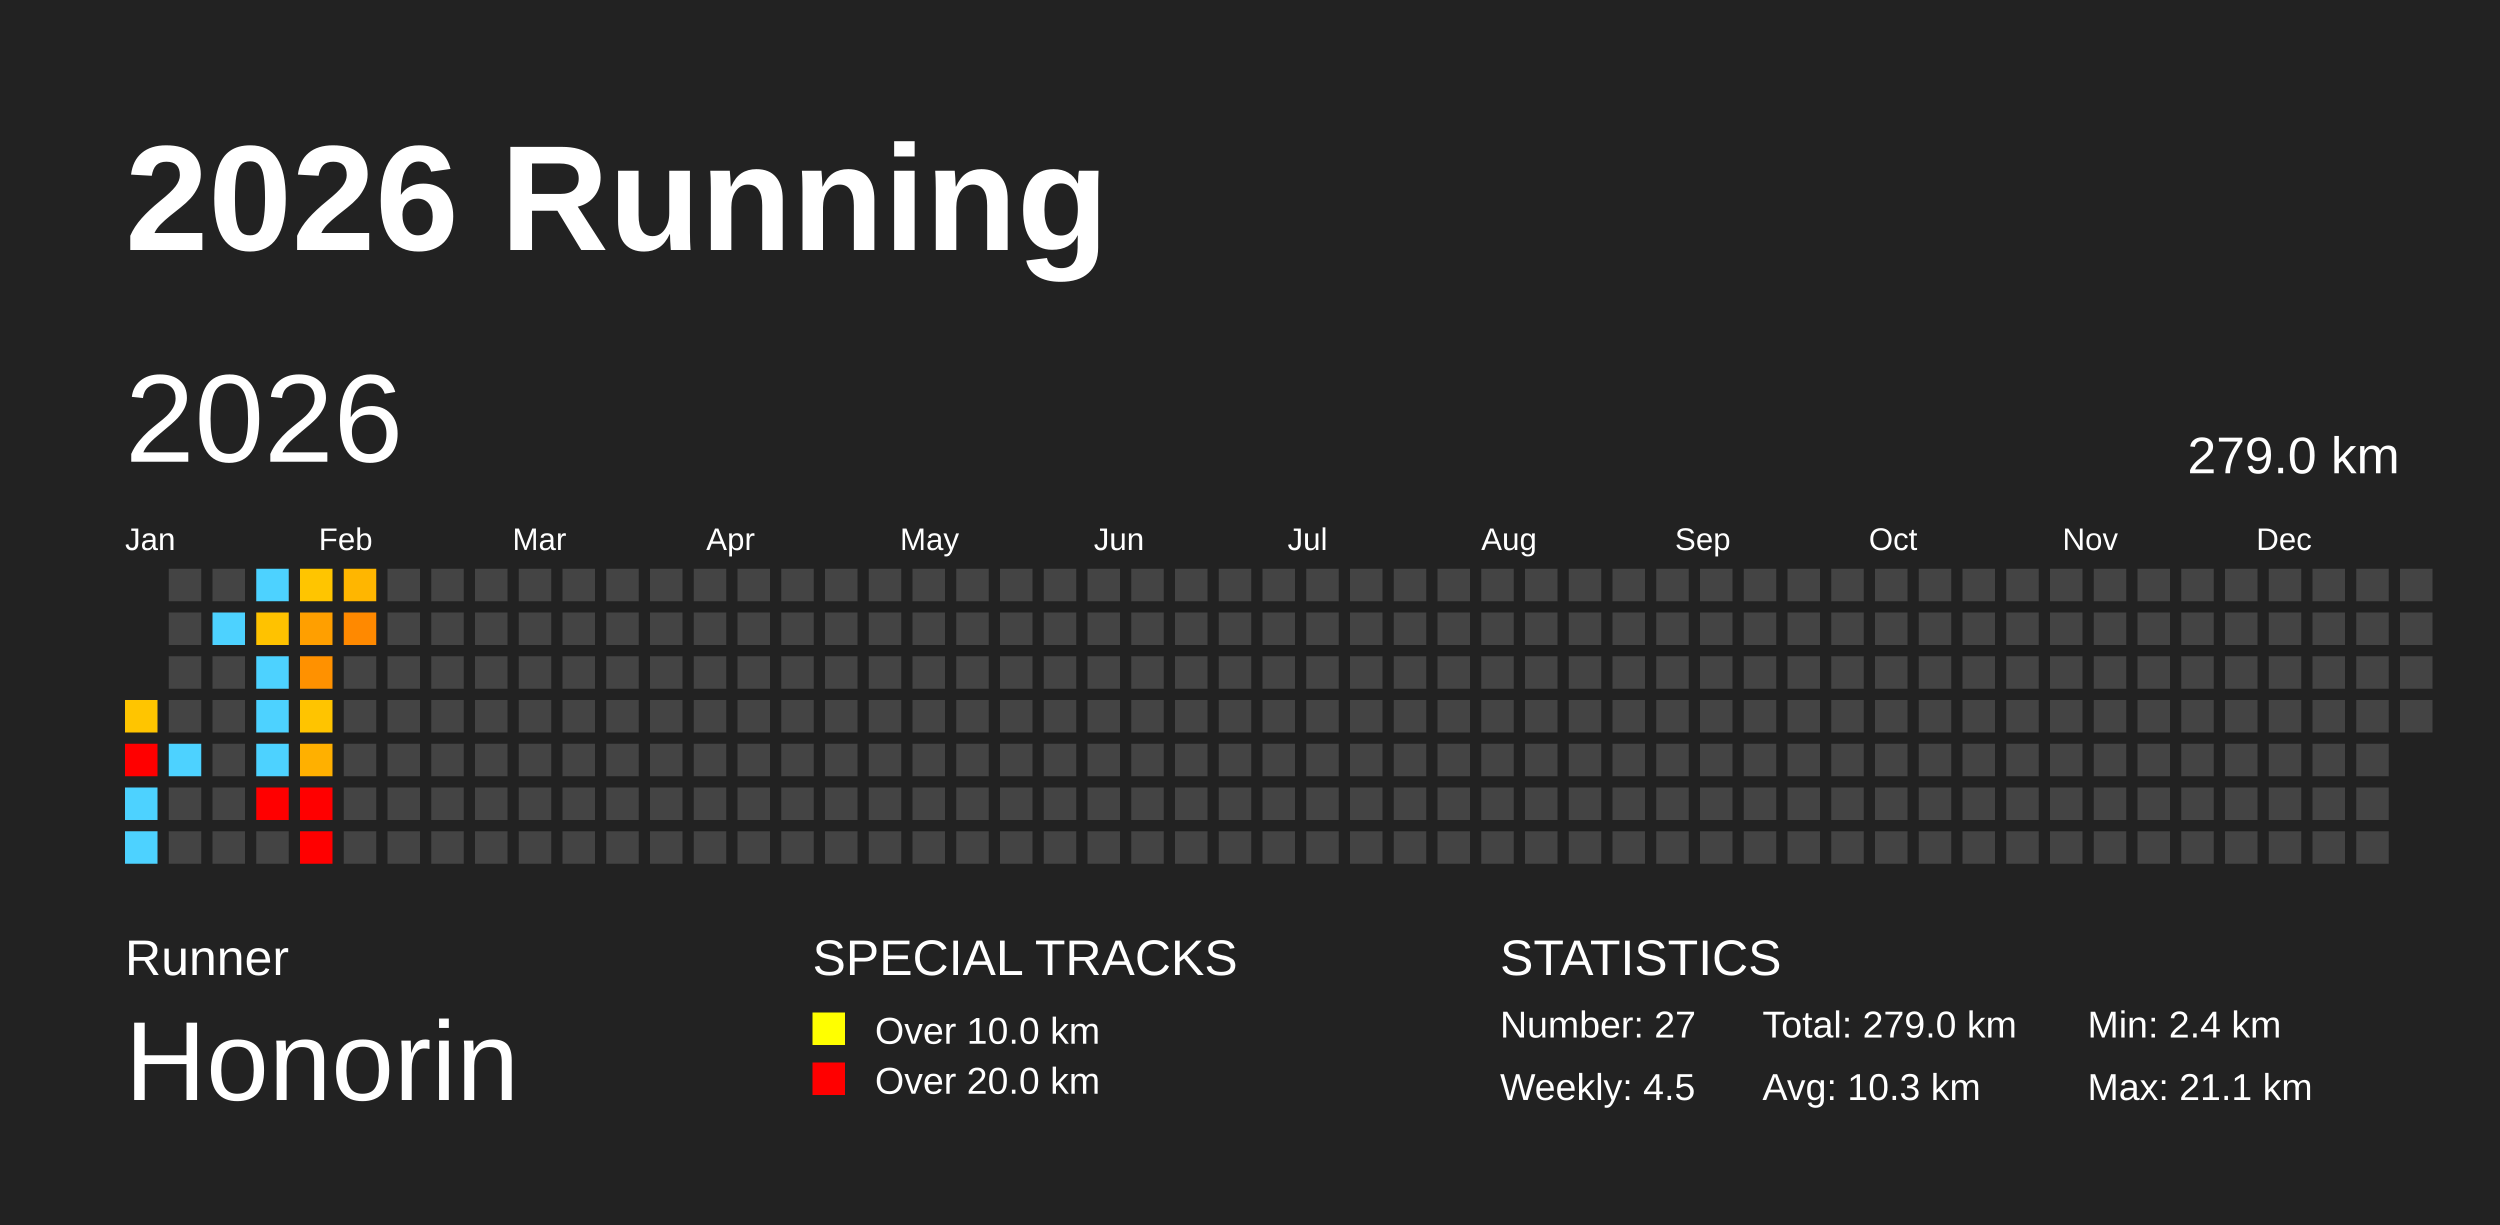
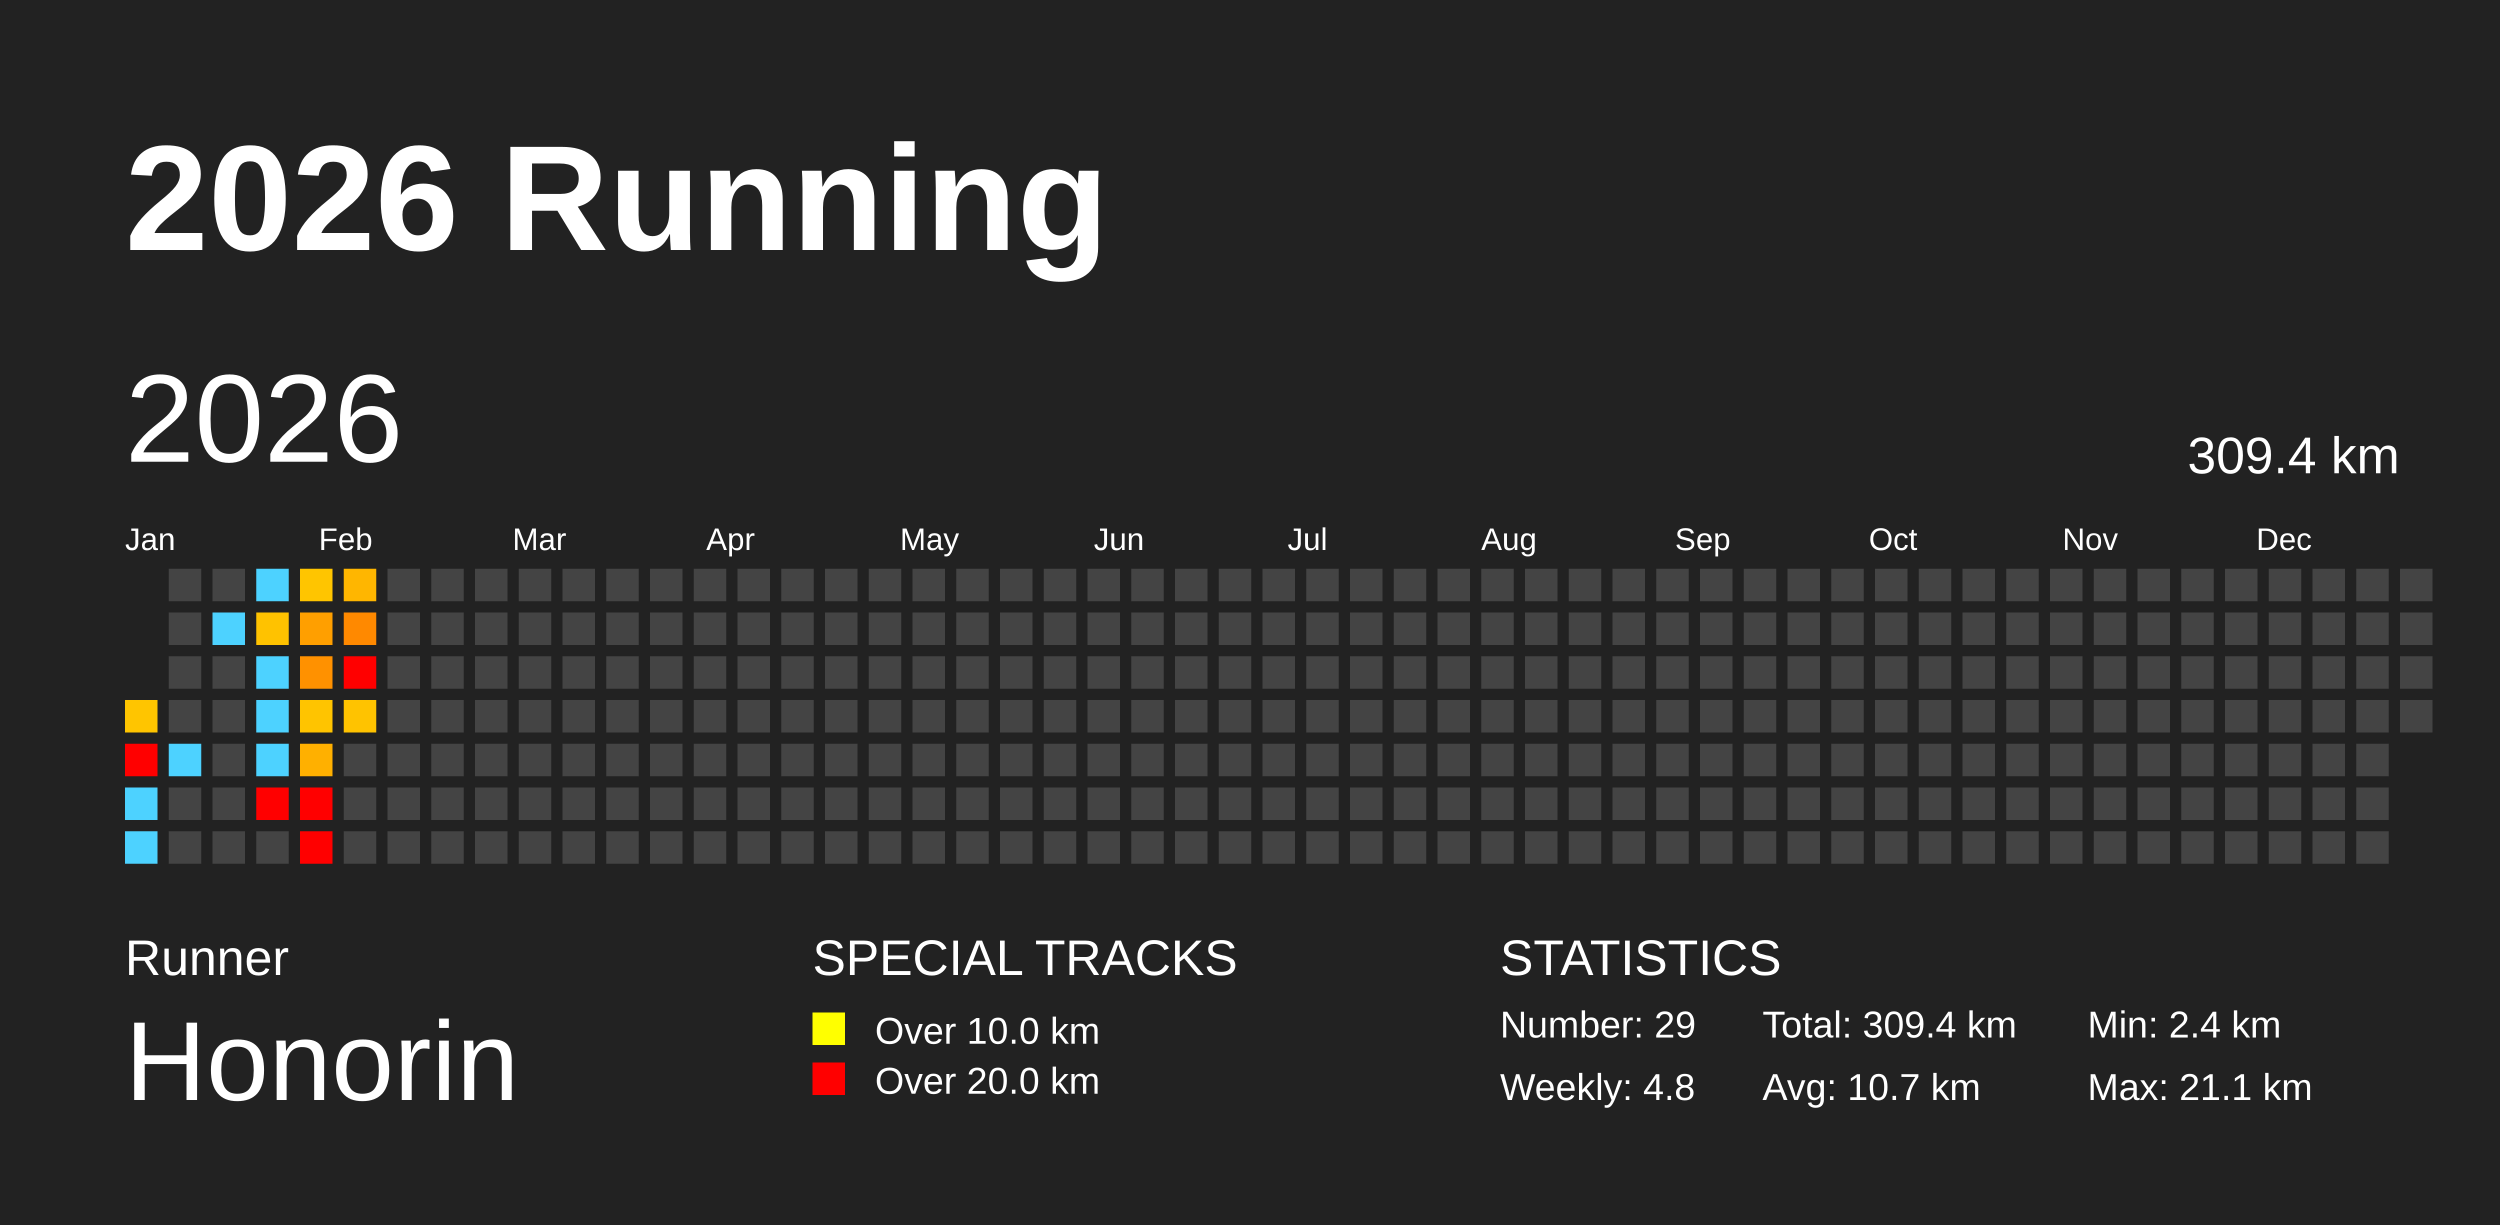
<svg xmlns="http://www.w3.org/2000/svg" baseProfile="full" height="98mm" version="1.1" viewBox="0,0,200,98" width="200mm">
  <defs />
  <rect fill="#222222" height="98" width="200" x="0" y="0" />
  <text fill="#FFFFFF" style="font-size:12px; font-family:Arial; font-weight:bold;" x="10" y="20">2026 Running</text>
  <text fill="#FFFFFF" style="font-size:4px; font-family:Arial" x="10" y="78">Runner</text>
  <text fill="#FFFFFF" style="font-size:9px; font-family:Arial" x="10" y="88">Honorin</text>
  <text fill="#FFFFFF" style="font-size:4px; font-family:Arial" x="65" y="78">SPECIAL TRACKS</text>
  <rect fill="yellow" height="2.6" width="2.6" x="65" y="81" />
  <text fill="#FFFFFF" style="font-size:3px; font-family:Arial" x="70" y="83.5">Over 10.0 km</text>
  <rect fill="red" height="2.6" width="2.6" x="65" y="85" />
  <text fill="#FFFFFF" style="font-size:3px; font-family:Arial" x="70" y="87.5">Over 20.0 km</text>
  <text fill="#FFFFFF" style="font-size:4px; font-family:Arial" x="120" y="78">STATISTICS</text>
-   <text fill="#FFFFFF" style="font-size:3px; font-family:Arial" x="120" y="83">Number: 27</text>
-   <text fill="#FFFFFF" style="font-size:3px; font-family:Arial" x="120" y="88">Weekly: 4.5</text>
-   <text fill="#FFFFFF" style="font-size:3px; font-family:Arial" x="141" y="83">Total: 279.0 km</text>
-   <text fill="#FFFFFF" style="font-size:3px; font-family:Arial" x="141" y="88">Avg: 10.3 km</text>
+   <text fill="#FFFFFF" style="font-size:3px; font-family:Arial" x="120" y="83">Number: 29</text>
+   <text fill="#FFFFFF" style="font-size:3px; font-family:Arial" x="120" y="88">Weekly: 4.8</text>
+   <text fill="#FFFFFF" style="font-size:3px; font-family:Arial" x="141" y="83">Total: 309.4 km</text>
+   <text fill="#FFFFFF" style="font-size:3px; font-family:Arial" x="141" y="88">Avg: 10.7 km</text>
  <text fill="#FFFFFF" style="font-size:3px; font-family:Arial" x="167" y="83">Min: 2.4 km</text>
  <text fill="#FFFFFF" style="font-size:3px; font-family:Arial" x="167" y="88">Max: 21.1 km</text>
  <text dominant-baseline="hanging" fill="#FFFFFF" style="font-size:10.0px; font-family:Arial;" x="10" y="30">2026</text>
-   <text dominant-baseline="hanging" fill="#FFFFFF" style="font-size:4.125px; font-family:Arial;" x="175" y="35">279.0 km</text>
+   <text dominant-baseline="hanging" fill="#FFFFFF" style="font-size:4.125px; font-family:Arial;" x="175" y="35">309.4 km</text>
  <text fill="#FFFFFF" style="font-size:2.5px; font-family:Arial" x="10.0" y="44">Jan</text>
  <text fill="#FFFFFF" style="font-size:2.5px; font-family:Arial" x="25.5" y="44">Feb</text>
  <text fill="#FFFFFF" style="font-size:2.5px; font-family:Arial" x="41.0" y="44">Mar</text>
  <text fill="#FFFFFF" style="font-size:2.5px; font-family:Arial" x="56.5" y="44">Apr</text>
  <text fill="#FFFFFF" style="font-size:2.5px; font-family:Arial" x="72.0" y="44">May</text>
  <text fill="#FFFFFF" style="font-size:2.5px; font-family:Arial" x="87.5" y="44">Jun</text>
  <text fill="#FFFFFF" style="font-size:2.5px; font-family:Arial" x="103.0" y="44">Jul</text>
  <text fill="#FFFFFF" style="font-size:2.5px; font-family:Arial" x="118.5" y="44">Aug</text>
  <text fill="#FFFFFF" style="font-size:2.5px; font-family:Arial" x="134.0" y="44">Sep</text>
  <text fill="#FFFFFF" style="font-size:2.5px; font-family:Arial" x="149.5" y="44">Oct</text>
  <text fill="#FFFFFF" style="font-size:2.5px; font-family:Arial" x="165.0" y="44">Nov</text>
  <text fill="#FFFFFF" style="font-size:2.5px; font-family:Arial" x="180.5" y="44">Dec</text>
  <rect fill="#ffc500" height="2.6" width="2.6" x="10.0" y="56.0" />
  <rect fill="red" height="2.6" width="2.6" x="10.0" y="59.5" />
  <rect fill="#4dd2ff" height="2.6" width="2.6" x="10.0" y="63.0" />
  <rect fill="#4dd2ff" height="2.6" width="2.6" x="10.0" y="66.5" />
  <rect fill="#444444" height="2.6" width="2.6" x="13.5" y="45.5" />
  <rect fill="#444444" height="2.6" width="2.6" x="13.5" y="49.0" />
  <rect fill="#444444" height="2.6" width="2.6" x="13.5" y="52.5" />
  <rect fill="#444444" height="2.6" width="2.6" x="13.5" y="56.0" />
  <rect fill="#4dd2ff" height="2.6" width="2.6" x="13.5" y="59.5" />
  <rect fill="#444444" height="2.6" width="2.6" x="13.5" y="63.0" />
  <rect fill="#444444" height="2.6" width="2.6" x="13.5" y="66.5" />
  <rect fill="#444444" height="2.6" width="2.6" x="17.0" y="45.5" />
  <rect fill="#4dd2ff" height="2.6" width="2.6" x="17.0" y="49.0" />
  <rect fill="#444444" height="2.6" width="2.6" x="17.0" y="52.5" />
  <rect fill="#444444" height="2.6" width="2.6" x="17.0" y="56.0" />
  <rect fill="#444444" height="2.6" width="2.6" x="17.0" y="59.5" />
  <rect fill="#444444" height="2.6" width="2.6" x="17.0" y="63.0" />
  <rect fill="#444444" height="2.6" width="2.6" x="17.0" y="66.5" />
  <rect fill="#4dd2ff" height="2.6" width="2.6" x="20.5" y="45.5" />
  <rect fill="#ffc200" height="2.6" width="2.6" x="20.5" y="49.0" />
  <rect fill="#4dd2ff" height="2.6" width="2.6" x="20.5" y="52.5" />
  <rect fill="#4dd2ff" height="2.6" width="2.6" x="20.5" y="56.0" />
  <rect fill="#4dd2ff" height="2.6" width="2.6" x="20.5" y="59.5" />
  <rect fill="red" height="2.6" width="2.6" x="20.5" y="63.0" />
  <rect fill="#444444" height="2.6" width="2.6" x="20.5" y="66.5" />
  <rect fill="#ffc500" height="2.6" width="2.6" x="24.0" y="45.5" />
  <rect fill="#ff9f00" height="2.6" width="2.6" x="24.0" y="49.0" />
  <rect fill="#ff9100" height="2.6" width="2.6" x="24.0" y="52.5" />
  <rect fill="#ffc400" height="2.6" width="2.6" x="24.0" y="56.0" />
  <rect fill="#ffb000" height="2.6" width="2.6" x="24.0" y="59.5" />
  <rect fill="red" height="2.6" width="2.6" x="24.0" y="63.0" />
  <rect fill="red" height="2.6" width="2.6" x="24.0" y="66.5" />
  <rect fill="#ffb600" height="2.6" width="2.6" x="27.5" y="45.5" />
  <rect fill="#ff8900" height="2.6" width="2.6" x="27.5" y="49.0" />
-   <rect fill="#444444" height="2.6" width="2.6" x="27.5" y="52.5" />
-   <rect fill="#444444" height="2.6" width="2.6" x="27.5" y="56.0" />
+   <rect fill="red" height="2.6" width="2.6" x="27.5" y="52.5" />
+   <rect fill="#ffc300" height="2.6" width="2.6" x="27.5" y="56.0" />
  <rect fill="#444444" height="2.6" width="2.6" x="27.5" y="59.5" />
  <rect fill="#444444" height="2.6" width="2.6" x="27.5" y="63.0" />
  <rect fill="#444444" height="2.6" width="2.6" x="27.5" y="66.5" />
  <rect fill="#444444" height="2.6" width="2.6" x="31.0" y="45.5" />
  <rect fill="#444444" height="2.6" width="2.6" x="31.0" y="49.0" />
  <rect fill="#444444" height="2.6" width="2.6" x="31.0" y="52.5" />
  <rect fill="#444444" height="2.6" width="2.6" x="31.0" y="56.0" />
  <rect fill="#444444" height="2.6" width="2.6" x="31.0" y="59.5" />
  <rect fill="#444444" height="2.6" width="2.6" x="31.0" y="63.0" />
  <rect fill="#444444" height="2.6" width="2.6" x="31.0" y="66.5" />
  <rect fill="#444444" height="2.6" width="2.6" x="34.5" y="45.5" />
  <rect fill="#444444" height="2.6" width="2.6" x="34.5" y="49.0" />
  <rect fill="#444444" height="2.6" width="2.6" x="34.5" y="52.5" />
  <rect fill="#444444" height="2.6" width="2.6" x="34.5" y="56.0" />
  <rect fill="#444444" height="2.6" width="2.6" x="34.5" y="59.5" />
  <rect fill="#444444" height="2.6" width="2.6" x="34.5" y="63.0" />
  <rect fill="#444444" height="2.6" width="2.6" x="34.5" y="66.5" />
  <rect fill="#444444" height="2.6" width="2.6" x="38.0" y="45.5" />
  <rect fill="#444444" height="2.6" width="2.6" x="38.0" y="49.0" />
  <rect fill="#444444" height="2.6" width="2.6" x="38.0" y="52.5" />
  <rect fill="#444444" height="2.6" width="2.6" x="38.0" y="56.0" />
  <rect fill="#444444" height="2.6" width="2.6" x="38.0" y="59.5" />
  <rect fill="#444444" height="2.6" width="2.6" x="38.0" y="63.0" />
  <rect fill="#444444" height="2.6" width="2.6" x="38.0" y="66.5" />
  <rect fill="#444444" height="2.6" width="2.6" x="41.5" y="45.5" />
  <rect fill="#444444" height="2.6" width="2.6" x="41.5" y="49.0" />
  <rect fill="#444444" height="2.6" width="2.6" x="41.5" y="52.5" />
  <rect fill="#444444" height="2.6" width="2.6" x="41.5" y="56.0" />
  <rect fill="#444444" height="2.6" width="2.6" x="41.5" y="59.5" />
  <rect fill="#444444" height="2.6" width="2.6" x="41.5" y="63.0" />
  <rect fill="#444444" height="2.6" width="2.6" x="41.5" y="66.5" />
  <rect fill="#444444" height="2.6" width="2.6" x="45.0" y="45.5" />
  <rect fill="#444444" height="2.6" width="2.6" x="45.0" y="49.0" />
  <rect fill="#444444" height="2.6" width="2.6" x="45.0" y="52.5" />
  <rect fill="#444444" height="2.6" width="2.6" x="45.0" y="56.0" />
  <rect fill="#444444" height="2.6" width="2.6" x="45.0" y="59.5" />
  <rect fill="#444444" height="2.6" width="2.6" x="45.0" y="63.0" />
  <rect fill="#444444" height="2.6" width="2.6" x="45.0" y="66.5" />
  <rect fill="#444444" height="2.6" width="2.6" x="48.5" y="45.5" />
  <rect fill="#444444" height="2.6" width="2.6" x="48.5" y="49.0" />
  <rect fill="#444444" height="2.6" width="2.6" x="48.5" y="52.5" />
  <rect fill="#444444" height="2.6" width="2.6" x="48.5" y="56.0" />
  <rect fill="#444444" height="2.6" width="2.6" x="48.5" y="59.5" />
  <rect fill="#444444" height="2.6" width="2.6" x="48.5" y="63.0" />
  <rect fill="#444444" height="2.6" width="2.6" x="48.5" y="66.5" />
  <rect fill="#444444" height="2.6" width="2.6" x="52.0" y="45.5" />
  <rect fill="#444444" height="2.6" width="2.6" x="52.0" y="49.0" />
  <rect fill="#444444" height="2.6" width="2.6" x="52.0" y="52.5" />
  <rect fill="#444444" height="2.6" width="2.6" x="52.0" y="56.0" />
  <rect fill="#444444" height="2.6" width="2.6" x="52.0" y="59.5" />
  <rect fill="#444444" height="2.6" width="2.6" x="52.0" y="63.0" />
  <rect fill="#444444" height="2.6" width="2.6" x="52.0" y="66.5" />
  <rect fill="#444444" height="2.6" width="2.6" x="55.5" y="45.5" />
  <rect fill="#444444" height="2.6" width="2.6" x="55.5" y="49.0" />
  <rect fill="#444444" height="2.6" width="2.6" x="55.5" y="52.5" />
  <rect fill="#444444" height="2.6" width="2.6" x="55.5" y="56.0" />
  <rect fill="#444444" height="2.6" width="2.6" x="55.5" y="59.5" />
  <rect fill="#444444" height="2.6" width="2.6" x="55.5" y="63.0" />
  <rect fill="#444444" height="2.6" width="2.6" x="55.5" y="66.5" />
  <rect fill="#444444" height="2.6" width="2.6" x="59.0" y="45.5" />
  <rect fill="#444444" height="2.6" width="2.6" x="59.0" y="49.0" />
  <rect fill="#444444" height="2.6" width="2.6" x="59.0" y="52.5" />
  <rect fill="#444444" height="2.6" width="2.6" x="59.0" y="56.0" />
  <rect fill="#444444" height="2.6" width="2.6" x="59.0" y="59.5" />
  <rect fill="#444444" height="2.6" width="2.6" x="59.0" y="63.0" />
  <rect fill="#444444" height="2.6" width="2.6" x="59.0" y="66.5" />
  <rect fill="#444444" height="2.6" width="2.6" x="62.5" y="45.5" />
  <rect fill="#444444" height="2.6" width="2.6" x="62.5" y="49.0" />
  <rect fill="#444444" height="2.6" width="2.6" x="62.5" y="52.5" />
  <rect fill="#444444" height="2.6" width="2.6" x="62.5" y="56.0" />
  <rect fill="#444444" height="2.6" width="2.6" x="62.5" y="59.5" />
  <rect fill="#444444" height="2.6" width="2.6" x="62.5" y="63.0" />
  <rect fill="#444444" height="2.6" width="2.6" x="62.5" y="66.5" />
  <rect fill="#444444" height="2.6" width="2.6" x="66.0" y="45.5" />
  <rect fill="#444444" height="2.6" width="2.6" x="66.0" y="49.0" />
  <rect fill="#444444" height="2.6" width="2.6" x="66.0" y="52.5" />
  <rect fill="#444444" height="2.6" width="2.6" x="66.0" y="56.0" />
  <rect fill="#444444" height="2.6" width="2.6" x="66.0" y="59.5" />
  <rect fill="#444444" height="2.6" width="2.6" x="66.0" y="63.0" />
  <rect fill="#444444" height="2.6" width="2.6" x="66.0" y="66.5" />
  <rect fill="#444444" height="2.6" width="2.6" x="69.5" y="45.5" />
  <rect fill="#444444" height="2.6" width="2.6" x="69.5" y="49.0" />
  <rect fill="#444444" height="2.6" width="2.6" x="69.5" y="52.5" />
  <rect fill="#444444" height="2.6" width="2.6" x="69.5" y="56.0" />
  <rect fill="#444444" height="2.6" width="2.6" x="69.5" y="59.5" />
  <rect fill="#444444" height="2.6" width="2.6" x="69.5" y="63.0" />
  <rect fill="#444444" height="2.6" width="2.6" x="69.5" y="66.5" />
  <rect fill="#444444" height="2.6" width="2.6" x="73.0" y="45.5" />
  <rect fill="#444444" height="2.6" width="2.6" x="73.0" y="49.0" />
  <rect fill="#444444" height="2.6" width="2.6" x="73.0" y="52.5" />
  <rect fill="#444444" height="2.6" width="2.6" x="73.0" y="56.0" />
  <rect fill="#444444" height="2.6" width="2.6" x="73.0" y="59.5" />
  <rect fill="#444444" height="2.6" width="2.6" x="73.0" y="63.0" />
  <rect fill="#444444" height="2.6" width="2.6" x="73.0" y="66.5" />
  <rect fill="#444444" height="2.6" width="2.6" x="76.5" y="45.5" />
  <rect fill="#444444" height="2.6" width="2.6" x="76.5" y="49.0" />
  <rect fill="#444444" height="2.6" width="2.6" x="76.5" y="52.5" />
  <rect fill="#444444" height="2.6" width="2.6" x="76.5" y="56.0" />
  <rect fill="#444444" height="2.6" width="2.6" x="76.5" y="59.5" />
  <rect fill="#444444" height="2.6" width="2.6" x="76.5" y="63.0" />
  <rect fill="#444444" height="2.6" width="2.6" x="76.5" y="66.5" />
  <rect fill="#444444" height="2.6" width="2.6" x="80.0" y="45.5" />
  <rect fill="#444444" height="2.6" width="2.6" x="80.0" y="49.0" />
  <rect fill="#444444" height="2.6" width="2.6" x="80.0" y="52.5" />
  <rect fill="#444444" height="2.6" width="2.6" x="80.0" y="56.0" />
  <rect fill="#444444" height="2.6" width="2.6" x="80.0" y="59.5" />
  <rect fill="#444444" height="2.6" width="2.6" x="80.0" y="63.0" />
  <rect fill="#444444" height="2.6" width="2.6" x="80.0" y="66.5" />
  <rect fill="#444444" height="2.6" width="2.6" x="83.5" y="45.5" />
  <rect fill="#444444" height="2.6" width="2.6" x="83.5" y="49.0" />
  <rect fill="#444444" height="2.6" width="2.6" x="83.5" y="52.5" />
  <rect fill="#444444" height="2.6" width="2.6" x="83.5" y="56.0" />
  <rect fill="#444444" height="2.6" width="2.6" x="83.5" y="59.5" />
  <rect fill="#444444" height="2.6" width="2.6" x="83.5" y="63.0" />
  <rect fill="#444444" height="2.6" width="2.6" x="83.5" y="66.5" />
  <rect fill="#444444" height="2.6" width="2.6" x="87.0" y="45.5" />
  <rect fill="#444444" height="2.6" width="2.6" x="87.0" y="49.0" />
  <rect fill="#444444" height="2.6" width="2.6" x="87.0" y="52.5" />
  <rect fill="#444444" height="2.6" width="2.6" x="87.0" y="56.0" />
  <rect fill="#444444" height="2.6" width="2.6" x="87.0" y="59.5" />
  <rect fill="#444444" height="2.6" width="2.6" x="87.0" y="63.0" />
  <rect fill="#444444" height="2.6" width="2.6" x="87.0" y="66.5" />
  <rect fill="#444444" height="2.6" width="2.6" x="90.5" y="45.5" />
  <rect fill="#444444" height="2.6" width="2.6" x="90.5" y="49.0" />
  <rect fill="#444444" height="2.6" width="2.6" x="90.5" y="52.5" />
  <rect fill="#444444" height="2.6" width="2.6" x="90.5" y="56.0" />
  <rect fill="#444444" height="2.6" width="2.6" x="90.5" y="59.5" />
  <rect fill="#444444" height="2.6" width="2.6" x="90.5" y="63.0" />
  <rect fill="#444444" height="2.6" width="2.6" x="90.5" y="66.5" />
  <rect fill="#444444" height="2.6" width="2.6" x="94.0" y="45.5" />
  <rect fill="#444444" height="2.6" width="2.6" x="94.0" y="49.0" />
  <rect fill="#444444" height="2.6" width="2.6" x="94.0" y="52.5" />
  <rect fill="#444444" height="2.6" width="2.6" x="94.0" y="56.0" />
  <rect fill="#444444" height="2.6" width="2.6" x="94.0" y="59.5" />
  <rect fill="#444444" height="2.6" width="2.6" x="94.0" y="63.0" />
  <rect fill="#444444" height="2.6" width="2.6" x="94.0" y="66.5" />
  <rect fill="#444444" height="2.6" width="2.6" x="97.5" y="45.5" />
  <rect fill="#444444" height="2.6" width="2.6" x="97.5" y="49.0" />
  <rect fill="#444444" height="2.6" width="2.6" x="97.5" y="52.5" />
  <rect fill="#444444" height="2.6" width="2.6" x="97.5" y="56.0" />
  <rect fill="#444444" height="2.6" width="2.6" x="97.5" y="59.5" />
  <rect fill="#444444" height="2.6" width="2.6" x="97.5" y="63.0" />
  <rect fill="#444444" height="2.6" width="2.6" x="97.5" y="66.5" />
  <rect fill="#444444" height="2.6" width="2.6" x="101.0" y="45.5" />
  <rect fill="#444444" height="2.6" width="2.6" x="101.0" y="49.0" />
  <rect fill="#444444" height="2.6" width="2.6" x="101.0" y="52.5" />
  <rect fill="#444444" height="2.6" width="2.6" x="101.0" y="56.0" />
  <rect fill="#444444" height="2.6" width="2.6" x="101.0" y="59.5" />
  <rect fill="#444444" height="2.6" width="2.6" x="101.0" y="63.0" />
  <rect fill="#444444" height="2.6" width="2.6" x="101.0" y="66.5" />
  <rect fill="#444444" height="2.6" width="2.6" x="104.5" y="45.5" />
  <rect fill="#444444" height="2.6" width="2.6" x="104.5" y="49.0" />
  <rect fill="#444444" height="2.6" width="2.6" x="104.5" y="52.5" />
  <rect fill="#444444" height="2.6" width="2.6" x="104.5" y="56.0" />
  <rect fill="#444444" height="2.6" width="2.6" x="104.5" y="59.5" />
  <rect fill="#444444" height="2.6" width="2.6" x="104.5" y="63.0" />
  <rect fill="#444444" height="2.6" width="2.6" x="104.5" y="66.5" />
  <rect fill="#444444" height="2.6" width="2.6" x="108.0" y="45.5" />
  <rect fill="#444444" height="2.6" width="2.6" x="108.0" y="49.0" />
  <rect fill="#444444" height="2.6" width="2.6" x="108.0" y="52.5" />
  <rect fill="#444444" height="2.6" width="2.6" x="108.0" y="56.0" />
  <rect fill="#444444" height="2.6" width="2.6" x="108.0" y="59.5" />
  <rect fill="#444444" height="2.6" width="2.6" x="108.0" y="63.0" />
  <rect fill="#444444" height="2.6" width="2.6" x="108.0" y="66.5" />
  <rect fill="#444444" height="2.6" width="2.6" x="111.5" y="45.5" />
  <rect fill="#444444" height="2.6" width="2.6" x="111.5" y="49.0" />
  <rect fill="#444444" height="2.6" width="2.6" x="111.5" y="52.5" />
  <rect fill="#444444" height="2.6" width="2.6" x="111.5" y="56.0" />
  <rect fill="#444444" height="2.6" width="2.6" x="111.5" y="59.5" />
  <rect fill="#444444" height="2.6" width="2.6" x="111.5" y="63.0" />
  <rect fill="#444444" height="2.6" width="2.6" x="111.5" y="66.5" />
  <rect fill="#444444" height="2.6" width="2.6" x="115.0" y="45.5" />
  <rect fill="#444444" height="2.6" width="2.6" x="115.0" y="49.0" />
  <rect fill="#444444" height="2.6" width="2.6" x="115.0" y="52.5" />
  <rect fill="#444444" height="2.6" width="2.6" x="115.0" y="56.0" />
  <rect fill="#444444" height="2.6" width="2.6" x="115.0" y="59.5" />
  <rect fill="#444444" height="2.6" width="2.6" x="115.0" y="63.0" />
  <rect fill="#444444" height="2.6" width="2.6" x="115.0" y="66.5" />
  <rect fill="#444444" height="2.6" width="2.6" x="118.5" y="45.5" />
  <rect fill="#444444" height="2.6" width="2.6" x="118.5" y="49.0" />
  <rect fill="#444444" height="2.6" width="2.6" x="118.5" y="52.5" />
  <rect fill="#444444" height="2.6" width="2.6" x="118.5" y="56.0" />
  <rect fill="#444444" height="2.6" width="2.6" x="118.5" y="59.5" />
  <rect fill="#444444" height="2.6" width="2.6" x="118.5" y="63.0" />
  <rect fill="#444444" height="2.6" width="2.6" x="118.5" y="66.5" />
  <rect fill="#444444" height="2.6" width="2.6" x="122.0" y="45.5" />
  <rect fill="#444444" height="2.6" width="2.6" x="122.0" y="49.0" />
  <rect fill="#444444" height="2.6" width="2.6" x="122.0" y="52.5" />
  <rect fill="#444444" height="2.6" width="2.6" x="122.0" y="56.0" />
  <rect fill="#444444" height="2.6" width="2.6" x="122.0" y="59.5" />
  <rect fill="#444444" height="2.6" width="2.6" x="122.0" y="63.0" />
  <rect fill="#444444" height="2.6" width="2.6" x="122.0" y="66.5" />
  <rect fill="#444444" height="2.6" width="2.6" x="125.5" y="45.5" />
  <rect fill="#444444" height="2.6" width="2.6" x="125.5" y="49.0" />
  <rect fill="#444444" height="2.6" width="2.6" x="125.5" y="52.5" />
  <rect fill="#444444" height="2.6" width="2.6" x="125.5" y="56.0" />
  <rect fill="#444444" height="2.6" width="2.6" x="125.5" y="59.5" />
  <rect fill="#444444" height="2.6" width="2.6" x="125.5" y="63.0" />
  <rect fill="#444444" height="2.6" width="2.6" x="125.5" y="66.5" />
  <rect fill="#444444" height="2.6" width="2.6" x="129.0" y="45.5" />
  <rect fill="#444444" height="2.6" width="2.6" x="129.0" y="49.0" />
  <rect fill="#444444" height="2.6" width="2.6" x="129.0" y="52.5" />
  <rect fill="#444444" height="2.6" width="2.6" x="129.0" y="56.0" />
  <rect fill="#444444" height="2.6" width="2.6" x="129.0" y="59.5" />
  <rect fill="#444444" height="2.6" width="2.6" x="129.0" y="63.0" />
  <rect fill="#444444" height="2.6" width="2.6" x="129.0" y="66.5" />
  <rect fill="#444444" height="2.6" width="2.6" x="132.5" y="45.5" />
  <rect fill="#444444" height="2.6" width="2.6" x="132.5" y="49.0" />
  <rect fill="#444444" height="2.6" width="2.6" x="132.5" y="52.5" />
  <rect fill="#444444" height="2.6" width="2.6" x="132.5" y="56.0" />
  <rect fill="#444444" height="2.6" width="2.6" x="132.5" y="59.5" />
  <rect fill="#444444" height="2.6" width="2.6" x="132.5" y="63.0" />
  <rect fill="#444444" height="2.6" width="2.6" x="132.5" y="66.5" />
  <rect fill="#444444" height="2.6" width="2.6" x="136.0" y="45.5" />
  <rect fill="#444444" height="2.6" width="2.6" x="136.0" y="49.0" />
  <rect fill="#444444" height="2.6" width="2.6" x="136.0" y="52.5" />
  <rect fill="#444444" height="2.6" width="2.6" x="136.0" y="56.0" />
  <rect fill="#444444" height="2.6" width="2.6" x="136.0" y="59.5" />
  <rect fill="#444444" height="2.6" width="2.6" x="136.0" y="63.0" />
  <rect fill="#444444" height="2.6" width="2.6" x="136.0" y="66.5" />
  <rect fill="#444444" height="2.6" width="2.6" x="139.5" y="45.5" />
  <rect fill="#444444" height="2.6" width="2.6" x="139.5" y="49.0" />
  <rect fill="#444444" height="2.6" width="2.6" x="139.5" y="52.5" />
  <rect fill="#444444" height="2.6" width="2.6" x="139.5" y="56.0" />
  <rect fill="#444444" height="2.6" width="2.6" x="139.5" y="59.5" />
  <rect fill="#444444" height="2.6" width="2.6" x="139.5" y="63.0" />
  <rect fill="#444444" height="2.6" width="2.6" x="139.5" y="66.5" />
  <rect fill="#444444" height="2.6" width="2.6" x="143.0" y="45.5" />
  <rect fill="#444444" height="2.6" width="2.6" x="143.0" y="49.0" />
  <rect fill="#444444" height="2.6" width="2.6" x="143.0" y="52.5" />
  <rect fill="#444444" height="2.6" width="2.6" x="143.0" y="56.0" />
  <rect fill="#444444" height="2.6" width="2.6" x="143.0" y="59.5" />
  <rect fill="#444444" height="2.6" width="2.6" x="143.0" y="63.0" />
  <rect fill="#444444" height="2.6" width="2.6" x="143.0" y="66.5" />
  <rect fill="#444444" height="2.6" width="2.6" x="146.5" y="45.5" />
  <rect fill="#444444" height="2.6" width="2.6" x="146.5" y="49.0" />
  <rect fill="#444444" height="2.6" width="2.6" x="146.5" y="52.5" />
  <rect fill="#444444" height="2.6" width="2.6" x="146.5" y="56.0" />
  <rect fill="#444444" height="2.6" width="2.6" x="146.5" y="59.5" />
  <rect fill="#444444" height="2.6" width="2.6" x="146.5" y="63.0" />
  <rect fill="#444444" height="2.6" width="2.6" x="146.5" y="66.5" />
  <rect fill="#444444" height="2.6" width="2.6" x="150.0" y="45.5" />
  <rect fill="#444444" height="2.6" width="2.6" x="150.0" y="49.0" />
  <rect fill="#444444" height="2.6" width="2.6" x="150.0" y="52.5" />
  <rect fill="#444444" height="2.6" width="2.6" x="150.0" y="56.0" />
  <rect fill="#444444" height="2.6" width="2.6" x="150.0" y="59.5" />
  <rect fill="#444444" height="2.6" width="2.6" x="150.0" y="63.0" />
  <rect fill="#444444" height="2.6" width="2.6" x="150.0" y="66.5" />
  <rect fill="#444444" height="2.6" width="2.6" x="153.5" y="45.5" />
  <rect fill="#444444" height="2.6" width="2.6" x="153.5" y="49.0" />
  <rect fill="#444444" height="2.6" width="2.6" x="153.5" y="52.5" />
  <rect fill="#444444" height="2.6" width="2.6" x="153.5" y="56.0" />
  <rect fill="#444444" height="2.6" width="2.6" x="153.5" y="59.5" />
  <rect fill="#444444" height="2.6" width="2.6" x="153.5" y="63.0" />
  <rect fill="#444444" height="2.6" width="2.6" x="153.5" y="66.5" />
  <rect fill="#444444" height="2.6" width="2.6" x="157.0" y="45.5" />
  <rect fill="#444444" height="2.6" width="2.6" x="157.0" y="49.0" />
  <rect fill="#444444" height="2.6" width="2.6" x="157.0" y="52.5" />
  <rect fill="#444444" height="2.6" width="2.6" x="157.0" y="56.0" />
  <rect fill="#444444" height="2.6" width="2.6" x="157.0" y="59.5" />
  <rect fill="#444444" height="2.6" width="2.6" x="157.0" y="63.0" />
  <rect fill="#444444" height="2.6" width="2.6" x="157.0" y="66.5" />
  <rect fill="#444444" height="2.6" width="2.6" x="160.5" y="45.5" />
  <rect fill="#444444" height="2.6" width="2.6" x="160.5" y="49.0" />
  <rect fill="#444444" height="2.6" width="2.6" x="160.5" y="52.5" />
  <rect fill="#444444" height="2.6" width="2.6" x="160.5" y="56.0" />
  <rect fill="#444444" height="2.6" width="2.6" x="160.5" y="59.5" />
  <rect fill="#444444" height="2.6" width="2.6" x="160.5" y="63.0" />
  <rect fill="#444444" height="2.6" width="2.6" x="160.5" y="66.5" />
  <rect fill="#444444" height="2.6" width="2.6" x="164.0" y="45.5" />
  <rect fill="#444444" height="2.6" width="2.6" x="164.0" y="49.0" />
  <rect fill="#444444" height="2.6" width="2.6" x="164.0" y="52.5" />
  <rect fill="#444444" height="2.6" width="2.6" x="164.0" y="56.0" />
  <rect fill="#444444" height="2.6" width="2.6" x="164.0" y="59.5" />
  <rect fill="#444444" height="2.6" width="2.6" x="164.0" y="63.0" />
  <rect fill="#444444" height="2.6" width="2.6" x="164.0" y="66.5" />
  <rect fill="#444444" height="2.6" width="2.6" x="167.5" y="45.5" />
  <rect fill="#444444" height="2.6" width="2.6" x="167.5" y="49.0" />
  <rect fill="#444444" height="2.6" width="2.6" x="167.5" y="52.5" />
  <rect fill="#444444" height="2.6" width="2.6" x="167.5" y="56.0" />
  <rect fill="#444444" height="2.6" width="2.6" x="167.5" y="59.5" />
  <rect fill="#444444" height="2.6" width="2.6" x="167.5" y="63.0" />
  <rect fill="#444444" height="2.6" width="2.6" x="167.5" y="66.5" />
  <rect fill="#444444" height="2.6" width="2.6" x="171.0" y="45.5" />
  <rect fill="#444444" height="2.6" width="2.6" x="171.0" y="49.0" />
  <rect fill="#444444" height="2.6" width="2.6" x="171.0" y="52.5" />
  <rect fill="#444444" height="2.6" width="2.6" x="171.0" y="56.0" />
  <rect fill="#444444" height="2.6" width="2.6" x="171.0" y="59.5" />
  <rect fill="#444444" height="2.6" width="2.6" x="171.0" y="63.0" />
  <rect fill="#444444" height="2.6" width="2.6" x="171.0" y="66.5" />
  <rect fill="#444444" height="2.6" width="2.6" x="174.5" y="45.5" />
  <rect fill="#444444" height="2.6" width="2.6" x="174.5" y="49.0" />
  <rect fill="#444444" height="2.6" width="2.6" x="174.5" y="52.5" />
  <rect fill="#444444" height="2.6" width="2.6" x="174.5" y="56.0" />
  <rect fill="#444444" height="2.6" width="2.6" x="174.5" y="59.5" />
  <rect fill="#444444" height="2.6" width="2.6" x="174.5" y="63.0" />
  <rect fill="#444444" height="2.6" width="2.6" x="174.5" y="66.5" />
  <rect fill="#444444" height="2.6" width="2.6" x="178.0" y="45.5" />
  <rect fill="#444444" height="2.6" width="2.6" x="178.0" y="49.0" />
  <rect fill="#444444" height="2.6" width="2.6" x="178.0" y="52.5" />
  <rect fill="#444444" height="2.6" width="2.6" x="178.0" y="56.0" />
  <rect fill="#444444" height="2.6" width="2.6" x="178.0" y="59.5" />
  <rect fill="#444444" height="2.6" width="2.6" x="178.0" y="63.0" />
  <rect fill="#444444" height="2.6" width="2.6" x="178.0" y="66.5" />
  <rect fill="#444444" height="2.6" width="2.6" x="181.5" y="45.5" />
  <rect fill="#444444" height="2.6" width="2.6" x="181.5" y="49.0" />
  <rect fill="#444444" height="2.6" width="2.6" x="181.5" y="52.5" />
  <rect fill="#444444" height="2.6" width="2.6" x="181.5" y="56.0" />
  <rect fill="#444444" height="2.6" width="2.6" x="181.5" y="59.5" />
  <rect fill="#444444" height="2.6" width="2.6" x="181.5" y="63.0" />
  <rect fill="#444444" height="2.6" width="2.6" x="181.5" y="66.5" />
  <rect fill="#444444" height="2.6" width="2.6" x="185.0" y="45.5" />
  <rect fill="#444444" height="2.6" width="2.6" x="185.0" y="49.0" />
  <rect fill="#444444" height="2.6" width="2.6" x="185.0" y="52.5" />
  <rect fill="#444444" height="2.6" width="2.6" x="185.0" y="56.0" />
  <rect fill="#444444" height="2.6" width="2.6" x="185.0" y="59.5" />
  <rect fill="#444444" height="2.6" width="2.6" x="185.0" y="63.0" />
  <rect fill="#444444" height="2.6" width="2.6" x="185.0" y="66.5" />
  <rect fill="#444444" height="2.6" width="2.6" x="188.5" y="45.5" />
  <rect fill="#444444" height="2.6" width="2.6" x="188.5" y="49.0" />
  <rect fill="#444444" height="2.6" width="2.6" x="188.5" y="52.5" />
  <rect fill="#444444" height="2.6" width="2.6" x="188.5" y="56.0" />
  <rect fill="#444444" height="2.6" width="2.6" x="188.5" y="59.5" />
  <rect fill="#444444" height="2.6" width="2.6" x="188.5" y="63.0" />
  <rect fill="#444444" height="2.6" width="2.6" x="188.5" y="66.5" />
  <rect fill="#444444" height="2.6" width="2.6" x="192.0" y="45.5" />
  <rect fill="#444444" height="2.6" width="2.6" x="192.0" y="49.0" />
  <rect fill="#444444" height="2.6" width="2.6" x="192.0" y="52.5" />
  <rect fill="#444444" height="2.6" width="2.6" x="192.0" y="56.0" />
</svg>
